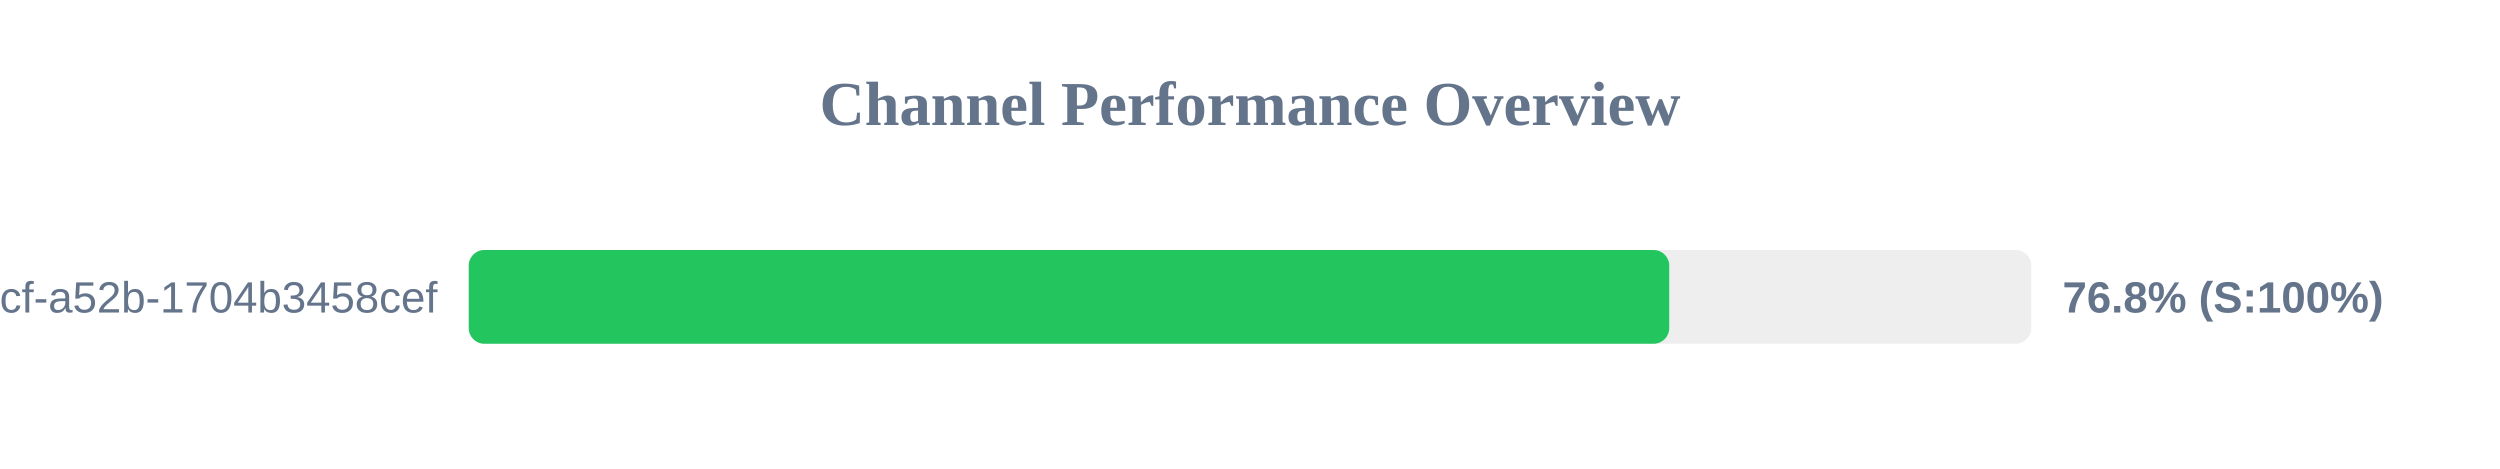
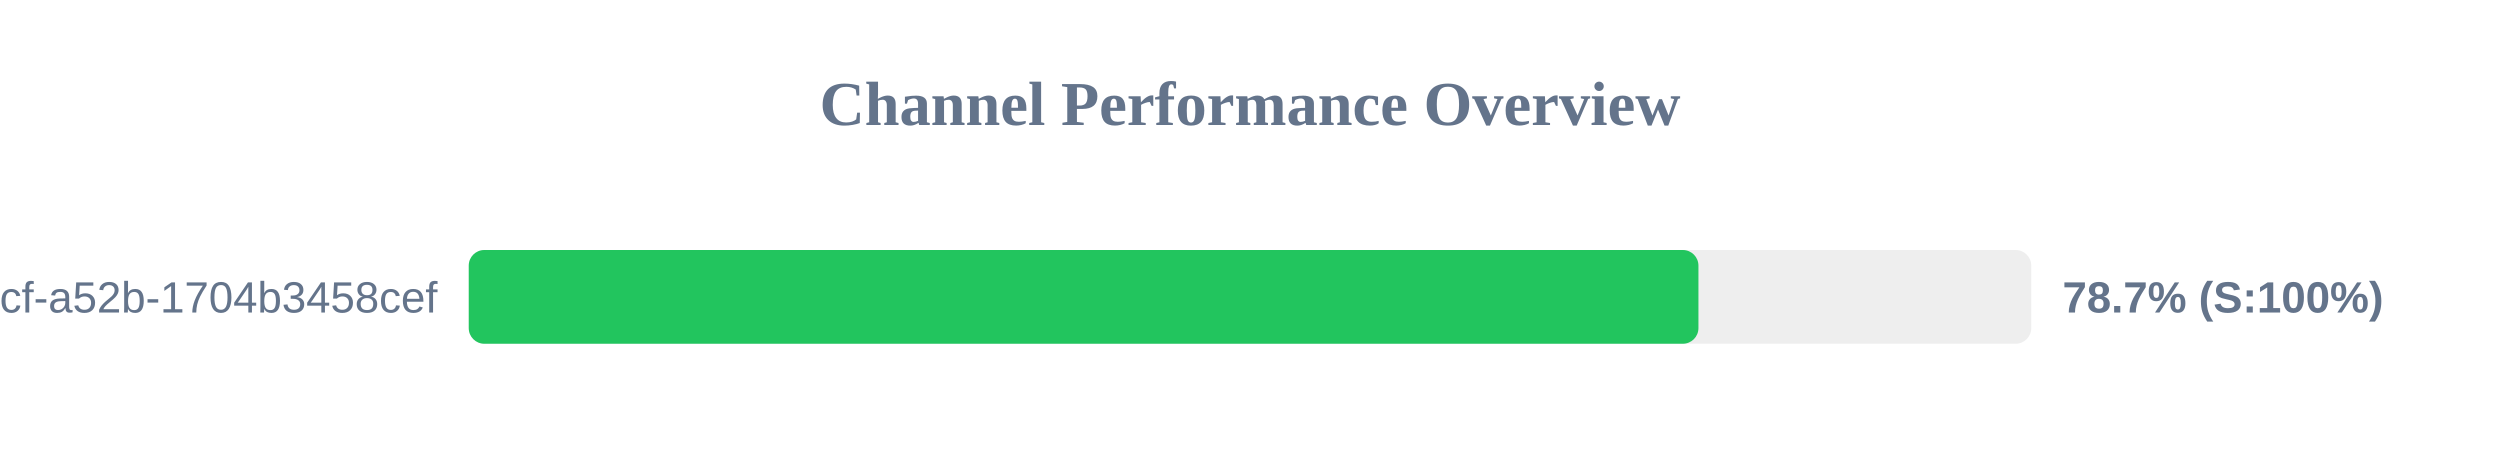
<svg xmlns="http://www.w3.org/2000/svg" width="800" height="150" version="1.1">
  <style>
        .row { font: 14px Arial; fill: #64748b; }
        .score { font: bold 14px Arial; fill: #64748b; }
    </style>
  <text x="400" y="40" text-anchor="middle" font-size="20px" font-weight="bold" fill="#64748b">Channel Performance Overview</text>
  <rect x="150" y="80" width="500" height="30" fill="#eee" rx="5" />
-   <rect x="150" y="80" width="384.15" height="30" fill="#22c55e" rx="5" />
+   <rect x="150" y="80" width="393.5" height="30" fill="#22c55e" rx="5" />
  <text x="140" y="100" text-anchor="end" class="row">?uuid=0cb527d9-6117-4bcf-a52b-1704b3458cef</text>
-   <text x="660" y="100" text-anchor="start" class="score">76.8% (S:100%)</text>
+   <text x="660" y="100" text-anchor="start" class="score">78.7% (S:100%)</text>
</svg>
